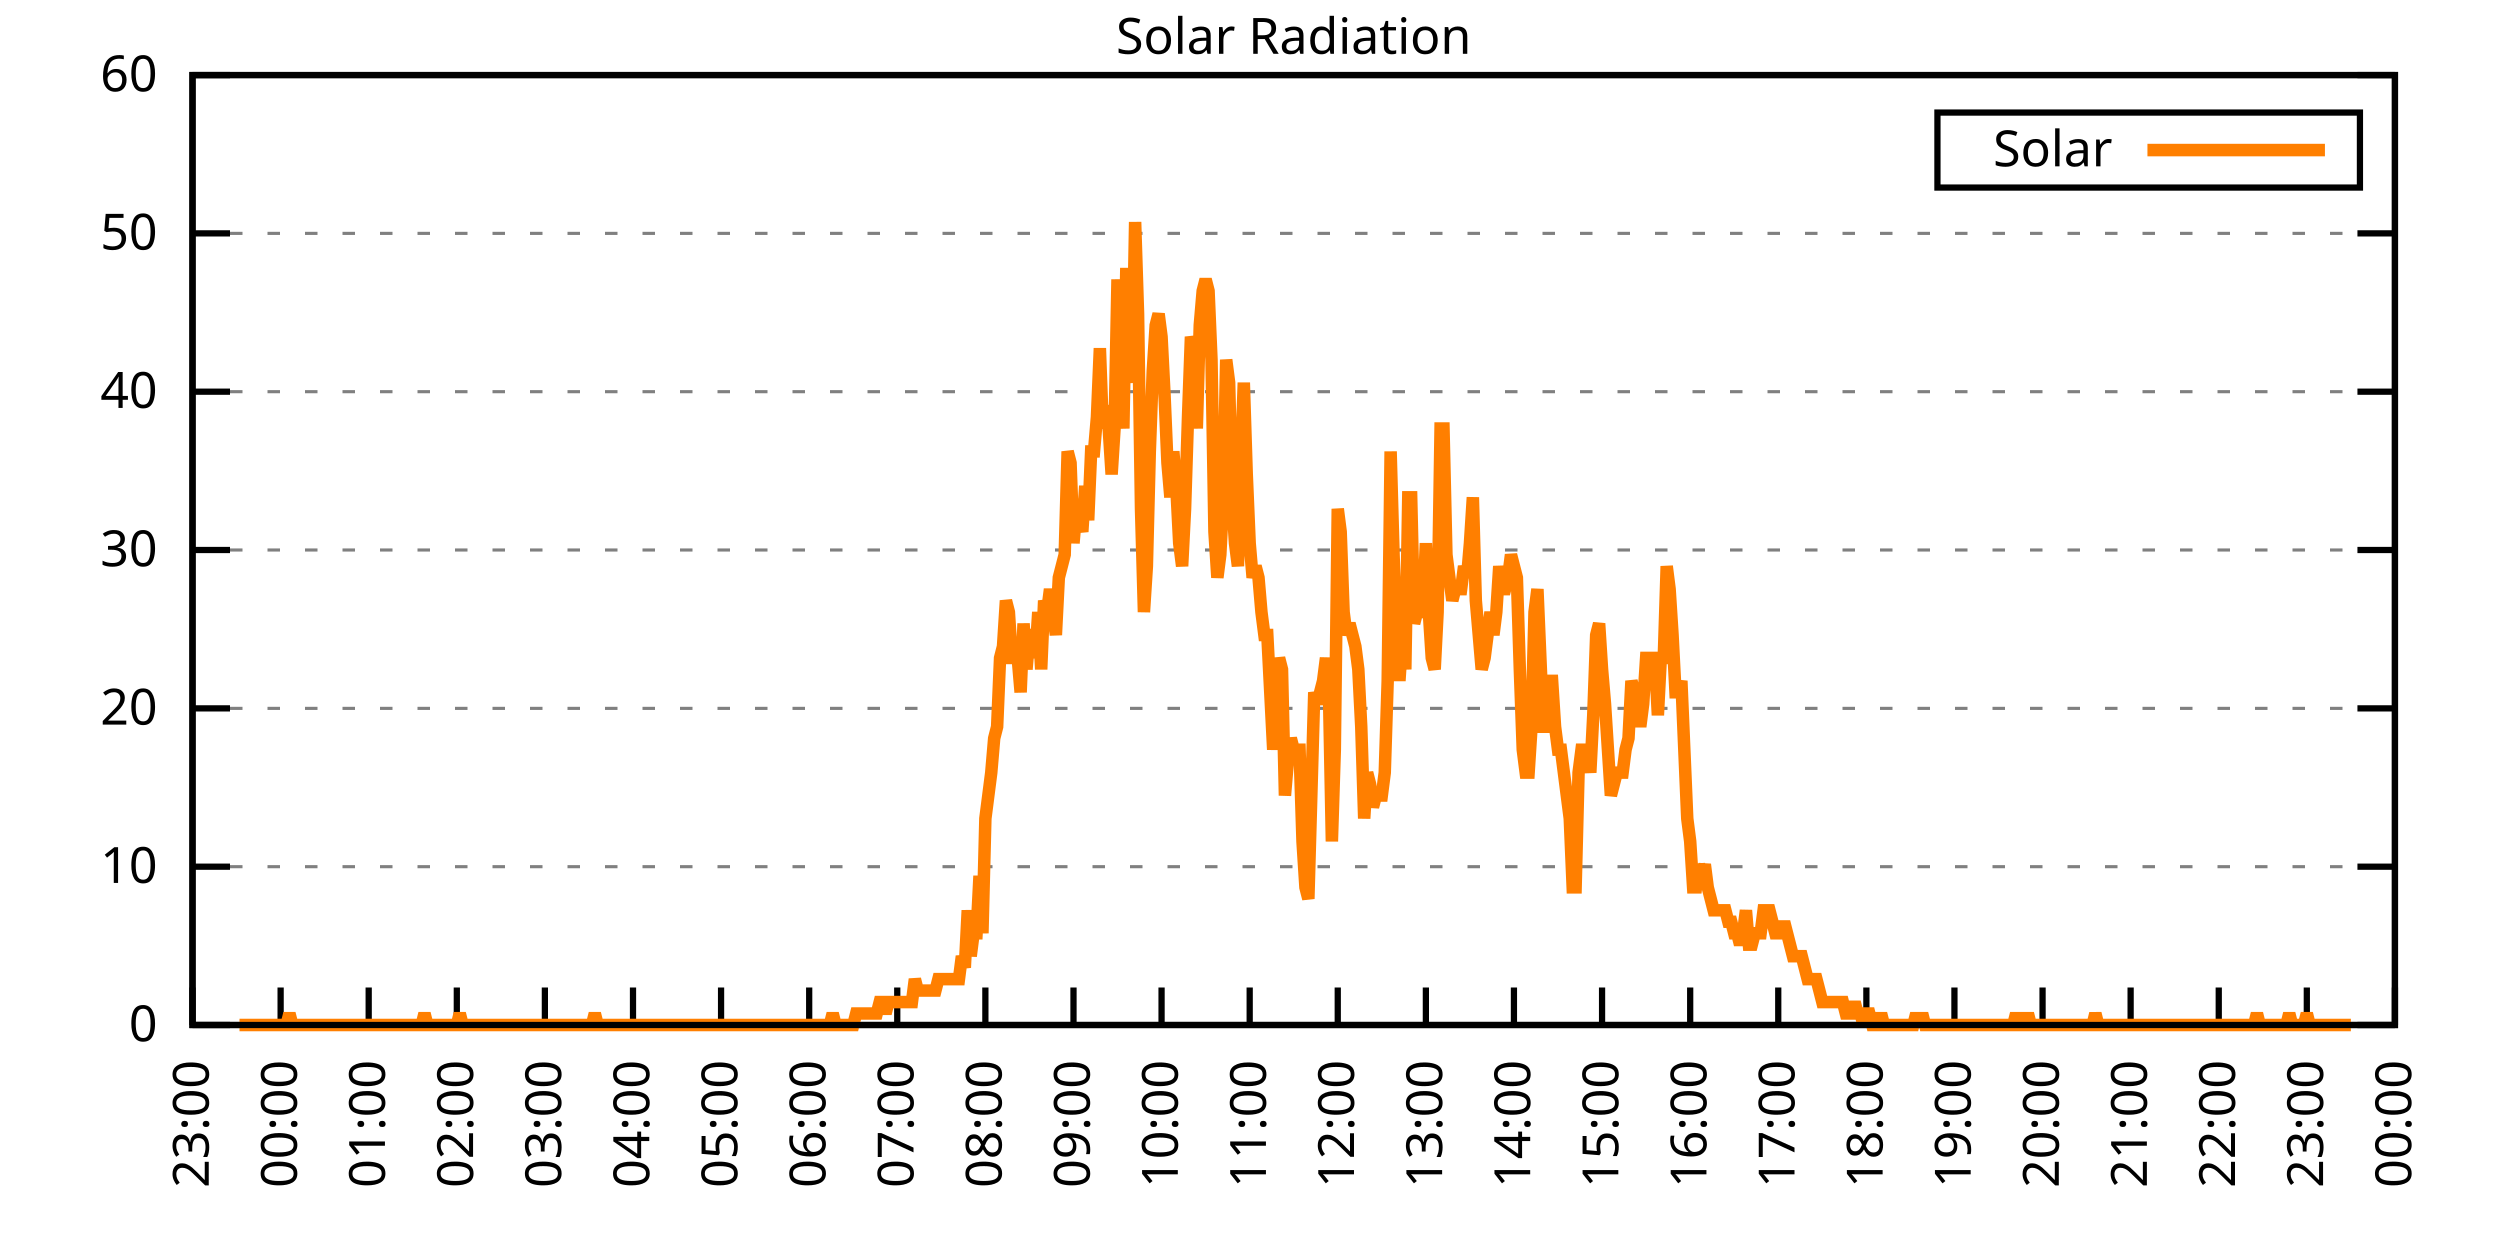
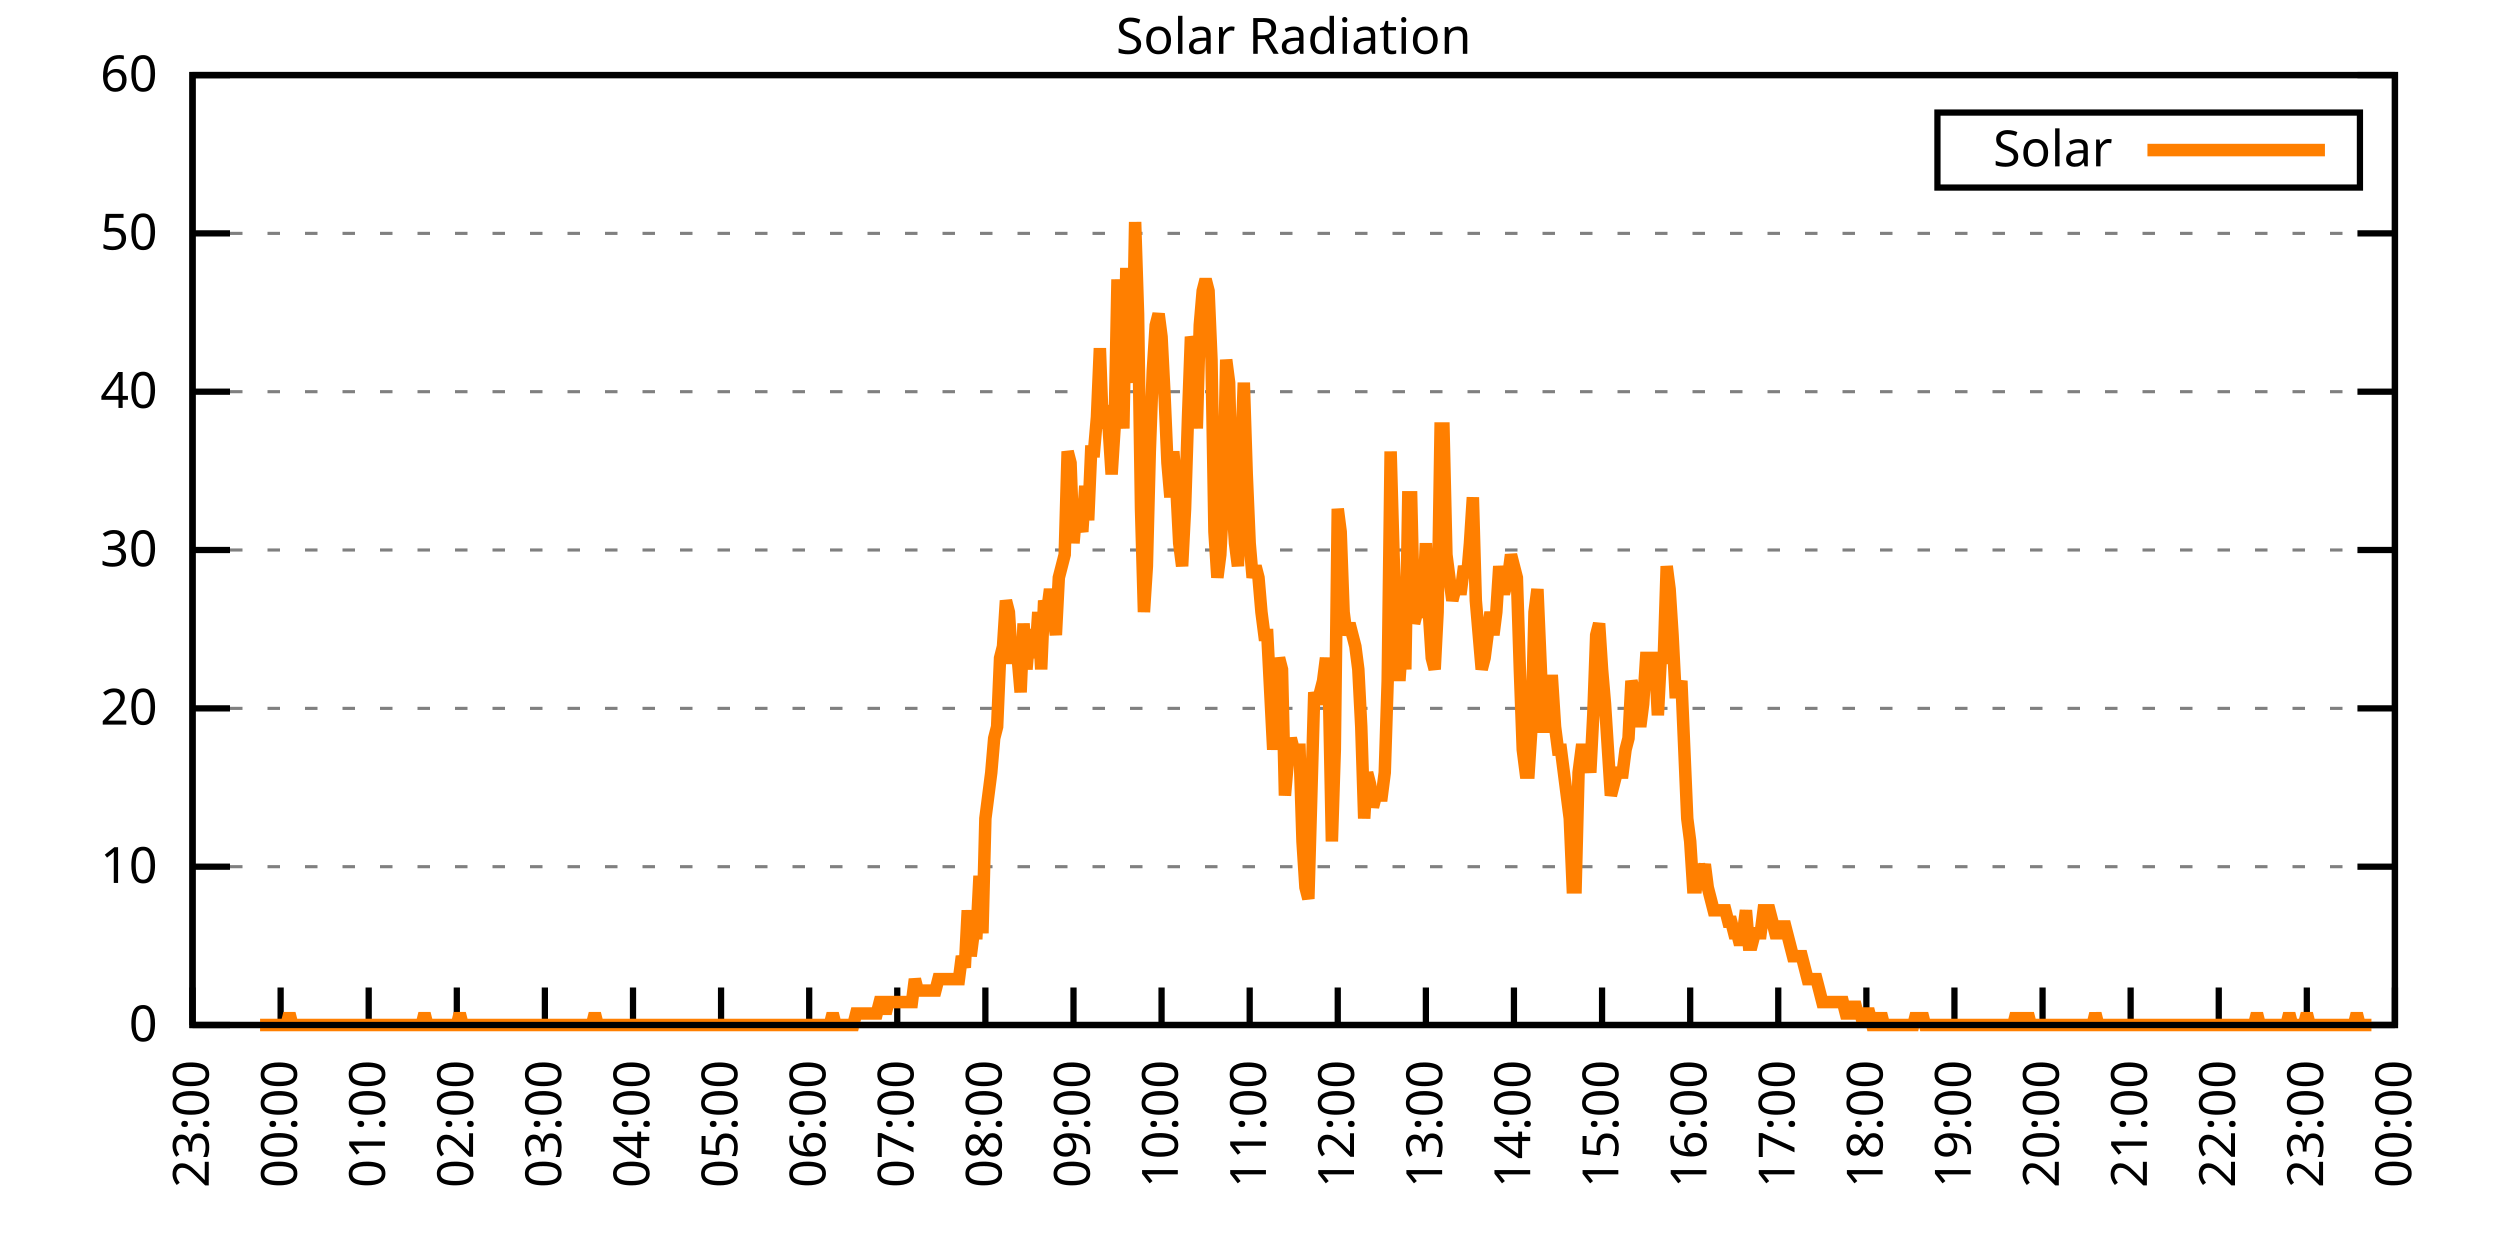
<svg xmlns="http://www.w3.org/2000/svg" xmlns:xlink="http://www.w3.org/1999/xlink" width="400" height="200" viewBox="0 0 400 200">
  <g id="gnuplot_canvas">
    <rect x="0" y="0" width="400" height="200" fill="none" />
    <defs>
      <circle id="gpDot" r="0.5" stroke-width="0.5" stroke="currentColor" />
      <path id="gpPt0" stroke-width="0.333" stroke="currentColor" d="M-1,0 h2 M0,-1 v2" />
      <path id="gpPt1" stroke-width="0.333" stroke="currentColor" d="M-1,-1 L1,1 M1,-1 L-1,1" />
      <path id="gpPt2" stroke-width="0.333" stroke="currentColor" d="M-1,0 L1,0 M0,-1 L0,1 M-1,-1 L1,1 M-1,1 L1,-1" />
      <rect id="gpPt3" stroke-width="0.333" stroke="currentColor" x="-1" y="-1" width="2" height="2" />
      <rect id="gpPt4" stroke-width="0.333" stroke="currentColor" fill="currentColor" x="-1" y="-1" width="2" height="2" />
      <circle id="gpPt5" stroke-width="0.333" stroke="currentColor" cx="0" cy="0" r="1" />
      <use xlink:href="#gpPt5" id="gpPt6" fill="currentColor" stroke="none" />
      <path id="gpPt7" stroke-width="0.333" stroke="currentColor" d="M0,-1.33 L-1.33,0.67 L1.33,0.67 z" />
      <use xlink:href="#gpPt7" id="gpPt8" fill="currentColor" stroke="none" />
      <use xlink:href="#gpPt7" id="gpPt9" stroke="currentColor" transform="rotate(180)" />
      <use xlink:href="#gpPt9" id="gpPt10" fill="currentColor" stroke="none" />
      <use xlink:href="#gpPt3" id="gpPt11" stroke="currentColor" transform="rotate(45)" />
      <use xlink:href="#gpPt11" id="gpPt12" fill="currentColor" stroke="none" />
      <path id="gpPt13" stroke-width="0.333" stroke="currentColor" d="M0,1.330 L1.265,0.411 L0.782,-1.067 L-0.782,-1.076 L-1.265,0.411 z" />
      <use xlink:href="#gpPt13" id="gpPt14" fill="currentColor" stroke="none" />
      <filter id="textbox" filterUnits="objectBoundingBox" x="0" y="0" height="1" width="1">
        <feFlood flood-color="white" flood-opacity="1" result="bgnd" />
        <feComposite in="SourceGraphic" in2="bgnd" operator="atop" />
      </filter>
      <filter id="greybox" filterUnits="objectBoundingBox" x="0" y="0" height="1" width="1">
        <feFlood flood-color="lightgrey" flood-opacity="1" result="grey" />
        <feComposite in="SourceGraphic" in2="grey" operator="atop" />
      </filter>
    </defs>
    <g fill="none" color="white" stroke="currentColor" stroke-width="1.00" stroke-linecap="butt" stroke-linejoin="miter">
</g>
    <g fill="none" color="black" stroke="currentColor" stroke-width="1.00" stroke-linecap="butt" stroke-linejoin="miter">
      <g stroke="none" shape-rendering="crispEdges">
        <polygon fill="rgb(255, 255, 255)" points="30.80,164.00 383.18,164.00 383.18,12.02 30.80,12.02 " />
      </g>
    </g>
    <g fill="none" color="black" stroke="currentColor" stroke-width="1.00" stroke-linecap="butt" stroke-linejoin="miter">
</g>
    <g fill="none" color="black" stroke="black" stroke-width="0.50" stroke-linecap="butt" stroke-linejoin="miter">
</g>
    <g fill="none" color="gray" stroke="currentColor" stroke-width="0.50" stroke-linecap="butt" stroke-linejoin="miter">
      <path stroke="gray" stroke-dasharray="2,4" class="gridline" d="M30.80,164.00 L383.19,164.00  " />
    </g>
    <g fill="none" color="gray" stroke="gray" stroke-width="1.00" stroke-linecap="butt" stroke-linejoin="miter">
</g>
    <g fill="none" color="black" stroke="currentColor" stroke-width="1.00" stroke-linecap="butt" stroke-linejoin="miter">
      <path stroke="black" d="M30.80,164.00 L36.80,164.00 M383.19,164.00 L377.19,164.00  " />
      <g transform="translate(25.20,166.60)" stroke="none" fill="black" font-family="Sans" font-size="8.00" text-anchor="end">
        <text>
          <tspan font-family="Sans"> 0</tspan>
        </text>
      </g>
    </g>
    <g fill="none" color="black" stroke="currentColor" stroke-width="1.00" stroke-linecap="butt" stroke-linejoin="miter">
</g>
    <g fill="none" color="black" stroke="black" stroke-width="0.50" stroke-linecap="butt" stroke-linejoin="miter">
</g>
    <g fill="none" color="gray" stroke="currentColor" stroke-width="0.50" stroke-linecap="butt" stroke-linejoin="miter">
      <path stroke="gray" stroke-dasharray="2,4" class="gridline" d="M30.80,138.67 L383.19,138.67  " />
    </g>
    <g fill="none" color="gray" stroke="gray" stroke-width="1.00" stroke-linecap="butt" stroke-linejoin="miter">
</g>
    <g fill="none" color="black" stroke="currentColor" stroke-width="1.00" stroke-linecap="butt" stroke-linejoin="miter">
      <path stroke="black" d="M30.80,138.67 L36.80,138.67 M383.19,138.67 L377.19,138.67  " />
      <g transform="translate(25.20,141.27)" stroke="none" fill="black" font-family="Sans" font-size="8.00" text-anchor="end">
        <text>
          <tspan font-family="Sans"> 10</tspan>
        </text>
      </g>
    </g>
    <g fill="none" color="black" stroke="currentColor" stroke-width="1.00" stroke-linecap="butt" stroke-linejoin="miter">
</g>
    <g fill="none" color="black" stroke="black" stroke-width="0.50" stroke-linecap="butt" stroke-linejoin="miter">
</g>
    <g fill="none" color="gray" stroke="currentColor" stroke-width="0.50" stroke-linecap="butt" stroke-linejoin="miter">
      <path stroke="gray" stroke-dasharray="2,4" class="gridline" d="M30.80,113.34 L383.19,113.34  " />
    </g>
    <g fill="none" color="gray" stroke="gray" stroke-width="1.00" stroke-linecap="butt" stroke-linejoin="miter">
</g>
    <g fill="none" color="black" stroke="currentColor" stroke-width="1.00" stroke-linecap="butt" stroke-linejoin="miter">
      <path stroke="black" d="M30.80,113.34 L36.80,113.34 M383.19,113.34 L377.19,113.34  " />
      <g transform="translate(25.20,115.94)" stroke="none" fill="black" font-family="Sans" font-size="8.00" text-anchor="end">
        <text>
          <tspan font-family="Sans"> 20</tspan>
        </text>
      </g>
    </g>
    <g fill="none" color="black" stroke="currentColor" stroke-width="1.00" stroke-linecap="butt" stroke-linejoin="miter">
</g>
    <g fill="none" color="black" stroke="black" stroke-width="0.50" stroke-linecap="butt" stroke-linejoin="miter">
</g>
    <g fill="none" color="gray" stroke="currentColor" stroke-width="0.50" stroke-linecap="butt" stroke-linejoin="miter">
      <path stroke="gray" stroke-dasharray="2,4" class="gridline" d="M30.80,88.00 L383.19,88.00  " />
    </g>
    <g fill="none" color="gray" stroke="gray" stroke-width="1.00" stroke-linecap="butt" stroke-linejoin="miter">
</g>
    <g fill="none" color="black" stroke="currentColor" stroke-width="1.00" stroke-linecap="butt" stroke-linejoin="miter">
      <path stroke="black" d="M30.80,88.00 L36.80,88.00 M383.19,88.00 L377.19,88.00  " />
      <g transform="translate(25.20,90.60)" stroke="none" fill="black" font-family="Sans" font-size="8.00" text-anchor="end">
        <text>
          <tspan font-family="Sans"> 30</tspan>
        </text>
      </g>
    </g>
    <g fill="none" color="black" stroke="currentColor" stroke-width="1.00" stroke-linecap="butt" stroke-linejoin="miter">
</g>
    <g fill="none" color="black" stroke="black" stroke-width="0.50" stroke-linecap="butt" stroke-linejoin="miter">
</g>
    <g fill="none" color="gray" stroke="currentColor" stroke-width="0.50" stroke-linecap="butt" stroke-linejoin="miter">
      <path stroke="gray" stroke-dasharray="2,4" class="gridline" d="M30.80,62.67 L383.19,62.67  " />
    </g>
    <g fill="none" color="gray" stroke="gray" stroke-width="1.00" stroke-linecap="butt" stroke-linejoin="miter">
</g>
    <g fill="none" color="black" stroke="currentColor" stroke-width="1.00" stroke-linecap="butt" stroke-linejoin="miter">
      <path stroke="black" d="M30.80,62.67 L36.80,62.67 M383.19,62.67 L377.19,62.67  " />
      <g transform="translate(25.20,65.27)" stroke="none" fill="black" font-family="Sans" font-size="8.00" text-anchor="end">
        <text>
          <tspan font-family="Sans"> 40</tspan>
        </text>
      </g>
    </g>
    <g fill="none" color="black" stroke="currentColor" stroke-width="1.00" stroke-linecap="butt" stroke-linejoin="miter">
</g>
    <g fill="none" color="black" stroke="black" stroke-width="0.50" stroke-linecap="butt" stroke-linejoin="miter">
</g>
    <g fill="none" color="gray" stroke="currentColor" stroke-width="0.50" stroke-linecap="butt" stroke-linejoin="miter">
      <path stroke="gray" stroke-dasharray="2,4" class="gridline" d="M30.80,37.34 L383.19,37.34  " />
    </g>
    <g fill="none" color="gray" stroke="gray" stroke-width="1.00" stroke-linecap="butt" stroke-linejoin="miter">
</g>
    <g fill="none" color="black" stroke="currentColor" stroke-width="1.00" stroke-linecap="butt" stroke-linejoin="miter">
      <path stroke="black" d="M30.80,37.34 L36.80,37.34 M383.19,37.34 L377.19,37.34  " />
      <g transform="translate(25.20,39.94)" stroke="none" fill="black" font-family="Sans" font-size="8.00" text-anchor="end">
        <text>
          <tspan font-family="Sans"> 50</tspan>
        </text>
      </g>
    </g>
    <g fill="none" color="black" stroke="currentColor" stroke-width="1.00" stroke-linecap="butt" stroke-linejoin="miter">
</g>
    <g fill="none" color="black" stroke="black" stroke-width="0.50" stroke-linecap="butt" stroke-linejoin="miter">
</g>
    <g fill="none" color="gray" stroke="currentColor" stroke-width="0.50" stroke-linecap="butt" stroke-linejoin="miter">
      <path stroke="gray" stroke-dasharray="2,4" class="gridline" d="M30.80,12.01 L383.19,12.01  " />
    </g>
    <g fill="none" color="gray" stroke="gray" stroke-width="1.00" stroke-linecap="butt" stroke-linejoin="miter">
</g>
    <g fill="none" color="black" stroke="currentColor" stroke-width="1.00" stroke-linecap="butt" stroke-linejoin="miter">
      <path stroke="black" d="M30.80,12.01 L36.80,12.01 M383.19,12.01 L377.19,12.01  " />
      <g transform="translate(25.20,14.61)" stroke="none" fill="black" font-family="Sans" font-size="8.00" text-anchor="end">
        <text>
          <tspan font-family="Sans"> 60</tspan>
        </text>
      </g>
    </g>
    <g fill="none" color="black" stroke="currentColor" stroke-width="1.00" stroke-linecap="butt" stroke-linejoin="miter">
      <path stroke="black" d="M30.80,164.00 L30.80,158.00  " />
      <g transform="translate(33.40,169.60) rotate(270.00)" stroke="none" fill="black" font-family="Sans" font-size="8.00" text-anchor="end">
        <text>
          <tspan font-family="Sans">23:00</tspan>
        </text>
      </g>
    </g>
    <g fill="none" color="black" stroke="currentColor" stroke-width="1.00" stroke-linecap="butt" stroke-linejoin="miter">
      <path stroke="black" d="M44.90,164.00 L44.90,158.00  " />
      <g transform="translate(47.50,169.60) rotate(270.00)" stroke="none" fill="black" font-family="Sans" font-size="8.00" text-anchor="end">
        <text>
          <tspan font-family="Sans">00:00</tspan>
        </text>
      </g>
    </g>
    <g fill="none" color="black" stroke="currentColor" stroke-width="1.00" stroke-linecap="butt" stroke-linejoin="miter">
      <path stroke="black" d="M58.99,164.00 L58.99,158.00  " />
      <g transform="translate(61.59,169.60) rotate(270.00)" stroke="none" fill="black" font-family="Sans" font-size="8.00" text-anchor="end">
        <text>
          <tspan font-family="Sans">01:00</tspan>
        </text>
      </g>
    </g>
    <g fill="none" color="black" stroke="currentColor" stroke-width="1.00" stroke-linecap="butt" stroke-linejoin="miter">
      <path stroke="black" d="M73.09,164.00 L73.09,158.00  " />
      <g transform="translate(75.69,169.60) rotate(270.00)" stroke="none" fill="black" font-family="Sans" font-size="8.00" text-anchor="end">
        <text>
          <tspan font-family="Sans">02:00</tspan>
        </text>
      </g>
    </g>
    <g fill="none" color="black" stroke="currentColor" stroke-width="1.00" stroke-linecap="butt" stroke-linejoin="miter">
      <path stroke="black" d="M87.18,164.00 L87.18,158.00  " />
      <g transform="translate(89.78,169.60) rotate(270.00)" stroke="none" fill="black" font-family="Sans" font-size="8.00" text-anchor="end">
        <text>
          <tspan font-family="Sans">03:00</tspan>
        </text>
      </g>
    </g>
    <g fill="none" color="black" stroke="currentColor" stroke-width="1.00" stroke-linecap="butt" stroke-linejoin="miter">
      <path stroke="black" d="M101.28,164.00 L101.28,158.00  " />
      <g transform="translate(103.88,169.60) rotate(270.00)" stroke="none" fill="black" font-family="Sans" font-size="8.00" text-anchor="end">
        <text>
          <tspan font-family="Sans">04:00</tspan>
        </text>
      </g>
    </g>
    <g fill="none" color="black" stroke="currentColor" stroke-width="1.00" stroke-linecap="butt" stroke-linejoin="miter">
      <path stroke="black" d="M115.37,164.00 L115.37,158.00  " />
      <g transform="translate(117.97,169.60) rotate(270.00)" stroke="none" fill="black" font-family="Sans" font-size="8.00" text-anchor="end">
        <text>
          <tspan font-family="Sans">05:00</tspan>
        </text>
      </g>
    </g>
    <g fill="none" color="black" stroke="currentColor" stroke-width="1.00" stroke-linecap="butt" stroke-linejoin="miter">
      <path stroke="black" d="M129.47,164.00 L129.47,158.00  " />
      <g transform="translate(132.07,169.60) rotate(270.00)" stroke="none" fill="black" font-family="Sans" font-size="8.00" text-anchor="end">
        <text>
          <tspan font-family="Sans">06:00</tspan>
        </text>
      </g>
    </g>
    <g fill="none" color="black" stroke="currentColor" stroke-width="1.00" stroke-linecap="butt" stroke-linejoin="miter">
      <path stroke="black" d="M143.56,164.00 L143.56,158.00  " />
      <g transform="translate(146.16,169.60) rotate(270.00)" stroke="none" fill="black" font-family="Sans" font-size="8.00" text-anchor="end">
        <text>
          <tspan font-family="Sans">07:00</tspan>
        </text>
      </g>
    </g>
    <g fill="none" color="black" stroke="currentColor" stroke-width="1.00" stroke-linecap="butt" stroke-linejoin="miter">
      <path stroke="black" d="M157.66,164.00 L157.66,158.00  " />
      <g transform="translate(160.26,169.60) rotate(270.00)" stroke="none" fill="black" font-family="Sans" font-size="8.00" text-anchor="end">
        <text>
          <tspan font-family="Sans">08:00</tspan>
        </text>
      </g>
    </g>
    <g fill="none" color="black" stroke="currentColor" stroke-width="1.00" stroke-linecap="butt" stroke-linejoin="miter">
      <path stroke="black" d="M171.76,164.00 L171.76,158.00  " />
      <g transform="translate(174.36,169.60) rotate(270.00)" stroke="none" fill="black" font-family="Sans" font-size="8.00" text-anchor="end">
        <text>
          <tspan font-family="Sans">09:00</tspan>
        </text>
      </g>
    </g>
    <g fill="none" color="black" stroke="currentColor" stroke-width="1.00" stroke-linecap="butt" stroke-linejoin="miter">
      <path stroke="black" d="M185.85,164.00 L185.85,158.00  " />
      <g transform="translate(188.45,169.60) rotate(270.00)" stroke="none" fill="black" font-family="Sans" font-size="8.00" text-anchor="end">
        <text>
          <tspan font-family="Sans">10:00</tspan>
        </text>
      </g>
    </g>
    <g fill="none" color="black" stroke="currentColor" stroke-width="1.00" stroke-linecap="butt" stroke-linejoin="miter">
      <path stroke="black" d="M199.95,164.00 L199.95,158.00  " />
      <g transform="translate(202.55,169.60) rotate(270.00)" stroke="none" fill="black" font-family="Sans" font-size="8.00" text-anchor="end">
        <text>
          <tspan font-family="Sans">11:00</tspan>
        </text>
      </g>
    </g>
    <g fill="none" color="black" stroke="currentColor" stroke-width="1.00" stroke-linecap="butt" stroke-linejoin="miter">
      <path stroke="black" d="M214.04,164.00 L214.04,158.00  " />
      <g transform="translate(216.64,169.60) rotate(270.00)" stroke="none" fill="black" font-family="Sans" font-size="8.00" text-anchor="end">
        <text>
          <tspan font-family="Sans">12:00</tspan>
        </text>
      </g>
    </g>
    <g fill="none" color="black" stroke="currentColor" stroke-width="1.00" stroke-linecap="butt" stroke-linejoin="miter">
      <path stroke="black" d="M228.14,164.00 L228.14,158.00  " />
      <g transform="translate(230.74,169.60) rotate(270.00)" stroke="none" fill="black" font-family="Sans" font-size="8.00" text-anchor="end">
        <text>
          <tspan font-family="Sans">13:00</tspan>
        </text>
      </g>
    </g>
    <g fill="none" color="black" stroke="currentColor" stroke-width="1.00" stroke-linecap="butt" stroke-linejoin="miter">
      <path stroke="black" d="M242.23,164.00 L242.23,158.00  " />
      <g transform="translate(244.83,169.60) rotate(270.00)" stroke="none" fill="black" font-family="Sans" font-size="8.00" text-anchor="end">
        <text>
          <tspan font-family="Sans">14:00</tspan>
        </text>
      </g>
    </g>
    <g fill="none" color="black" stroke="currentColor" stroke-width="1.00" stroke-linecap="butt" stroke-linejoin="miter">
      <path stroke="black" d="M256.33,164.00 L256.33,158.00  " />
      <g transform="translate(258.93,169.60) rotate(270.00)" stroke="none" fill="black" font-family="Sans" font-size="8.00" text-anchor="end">
        <text>
          <tspan font-family="Sans">15:00</tspan>
        </text>
      </g>
    </g>
    <g fill="none" color="black" stroke="currentColor" stroke-width="1.00" stroke-linecap="butt" stroke-linejoin="miter">
      <path stroke="black" d="M270.43,164.00 L270.43,158.00  " />
      <g transform="translate(273.03,169.60) rotate(270.00)" stroke="none" fill="black" font-family="Sans" font-size="8.00" text-anchor="end">
        <text>
          <tspan font-family="Sans">16:00</tspan>
        </text>
      </g>
    </g>
    <g fill="none" color="black" stroke="currentColor" stroke-width="1.00" stroke-linecap="butt" stroke-linejoin="miter">
      <path stroke="black" d="M284.52,164.00 L284.52,158.00  " />
      <g transform="translate(287.12,169.60) rotate(270.00)" stroke="none" fill="black" font-family="Sans" font-size="8.00" text-anchor="end">
        <text>
          <tspan font-family="Sans">17:00</tspan>
        </text>
      </g>
    </g>
    <g fill="none" color="black" stroke="currentColor" stroke-width="1.00" stroke-linecap="butt" stroke-linejoin="miter">
      <path stroke="black" d="M298.62,164.00 L298.62,158.00  " />
      <g transform="translate(301.22,169.60) rotate(270.00)" stroke="none" fill="black" font-family="Sans" font-size="8.00" text-anchor="end">
        <text>
          <tspan font-family="Sans">18:00</tspan>
        </text>
      </g>
    </g>
    <g fill="none" color="black" stroke="currentColor" stroke-width="1.00" stroke-linecap="butt" stroke-linejoin="miter">
      <path stroke="black" d="M312.71,164.00 L312.71,158.00  " />
      <g transform="translate(315.31,169.60) rotate(270.00)" stroke="none" fill="black" font-family="Sans" font-size="8.00" text-anchor="end">
        <text>
          <tspan font-family="Sans">19:00</tspan>
        </text>
      </g>
    </g>
    <g fill="none" color="black" stroke="currentColor" stroke-width="1.00" stroke-linecap="butt" stroke-linejoin="miter">
      <path stroke="black" d="M326.81,164.00 L326.81,158.00  " />
      <g transform="translate(329.41,169.60) rotate(270.00)" stroke="none" fill="black" font-family="Sans" font-size="8.00" text-anchor="end">
        <text>
          <tspan font-family="Sans">20:00</tspan>
        </text>
      </g>
    </g>
    <g fill="none" color="black" stroke="currentColor" stroke-width="1.00" stroke-linecap="butt" stroke-linejoin="miter">
      <path stroke="black" d="M340.90,164.00 L340.90,158.00  " />
      <g transform="translate(343.50,169.60) rotate(270.00)" stroke="none" fill="black" font-family="Sans" font-size="8.00" text-anchor="end">
        <text>
          <tspan font-family="Sans">21:00</tspan>
        </text>
      </g>
    </g>
    <g fill="none" color="black" stroke="currentColor" stroke-width="1.00" stroke-linecap="butt" stroke-linejoin="miter">
      <path stroke="black" d="M355.00,164.00 L355.00,158.00  " />
      <g transform="translate(357.60,169.60) rotate(270.00)" stroke="none" fill="black" font-family="Sans" font-size="8.00" text-anchor="end">
        <text>
          <tspan font-family="Sans">22:00</tspan>
        </text>
      </g>
    </g>
    <g fill="none" color="black" stroke="currentColor" stroke-width="1.00" stroke-linecap="butt" stroke-linejoin="miter">
      <path stroke="black" d="M369.09,164.00 L369.09,158.00  " />
      <g transform="translate(371.69,169.60) rotate(270.00)" stroke="none" fill="black" font-family="Sans" font-size="8.00" text-anchor="end">
        <text>
          <tspan font-family="Sans">23:00</tspan>
        </text>
      </g>
    </g>
    <g fill="none" color="black" stroke="currentColor" stroke-width="1.00" stroke-linecap="butt" stroke-linejoin="miter">
      <path stroke="black" d="M383.19,164.00 L383.19,158.00  " />
      <g transform="translate(385.79,169.60) rotate(270.00)" stroke="none" fill="black" font-family="Sans" font-size="8.00" text-anchor="end">
        <text>
          <tspan font-family="Sans">00:00</tspan>
        </text>
      </g>
    </g>
    <g fill="none" color="black" stroke="currentColor" stroke-width="1.00" stroke-linecap="butt" stroke-linejoin="miter">
</g>
    <g fill="none" color="black" stroke="currentColor" stroke-width="1.00" stroke-linecap="butt" stroke-linejoin="miter">
      <path stroke="black" d="M30.80,12.01 L30.80,164.00 L383.19,164.00 L383.19,12.01 L30.80,12.01 Z  " />
    </g>
    <g fill="none" color="black" stroke="currentColor" stroke-width="1.00" stroke-linecap="butt" stroke-linejoin="miter">
</g>
    <g fill="none" color="black" stroke="currentColor" stroke-width="1.00" stroke-linecap="butt" stroke-linejoin="miter">
      <path stroke="black" d="M309.99,30.01 L309.99,18.01 L377.59,18.01 L377.59,30.01 L309.99,30.01 Z  " />
    </g>
    <g id="Solar_Radiation_plot_1">
      <g fill="none" color="white" stroke="black" stroke-width="2.00" stroke-linecap="butt" stroke-linejoin="miter">
</g>
      <g fill="none" color="black" stroke="currentColor" stroke-width="2.00" stroke-linecap="butt" stroke-linejoin="miter">
        <g transform="translate(337.99,26.61)" stroke="none" fill="black" font-family="Sans" font-size="8.00" text-anchor="end">
          <text>
            <tspan font-family="Sans">Solar</tspan>
          </text>
        </g>
      </g>
      <g fill="none" color="black" stroke="currentColor" stroke-width="2.00" stroke-linecap="butt" stroke-linejoin="miter">
-         <path stroke="rgb(255, 127,   0)" d="M343.59,24.01 L371.99,24.01 M38.32,164.00 L38.79,164.00 L39.26,164.00 L39.73,164.00 L40.20,164.00 L40.67,164.00   L41.14,164.00 L41.61,164.00 L42.08,164.00 L42.55,164.00 L43.02,164.00 L43.49,164.00 L43.96,164.00 L44.43,164.00   L44.90,164.00 L45.37,164.00 L45.84,164.00 L46.31,162.16 L46.78,164.00 L47.24,164.00 L47.71,164.00 L48.18,164.00   L48.65,164.00 L49.12,164.00 L49.59,164.00 L50.06,164.00 L50.53,164.00 L51.00,164.00 L51.47,164.00 L51.94,164.00   L52.41,164.00 L52.88,164.00 L53.35,164.00 L53.82,164.00 L54.29,164.00 L54.76,164.00 L55.23,164.00 L55.70,164.00   L56.17,164.00 L56.64,164.00 L57.11,164.00 L57.58,164.00 L58.05,164.00 L58.52,164.00 L58.99,164.00 L59.46,164.00   L59.93,164.00 L60.40,164.00 L60.87,164.00 L61.34,164.00 L61.81,164.00 L62.28,164.00 L62.75,164.00 L63.22,164.00   L63.69,164.00 L64.16,164.00 L64.63,164.00 L65.10,164.00 L65.57,164.00 L66.04,164.00 L66.51,164.00 L66.98,164.00   L67.45,164.00 L67.92,162.16 L68.39,164.00 L68.86,164.00 L69.33,164.00 L69.80,164.00 L70.27,164.00 L70.74,164.00   L71.21,164.00 L71.68,164.00 L72.15,164.00 L72.62,164.00 L73.09,164.00 L73.56,162.16 L74.03,164.00 L74.50,164.00   L74.97,164.00 L75.44,164.00 L75.91,164.00 L76.38,164.00 L76.85,164.00 L77.32,164.00 L77.79,164.00 L78.26,164.00   L78.73,164.00 L79.19,164.00 L79.66,164.00 L80.13,164.00 L80.60,164.00 L81.07,164.00 L81.54,164.00 L82.01,164.00   L82.48,164.00 L82.95,164.00 L83.42,164.00 L83.89,164.00 L84.36,164.00 L84.83,164.00 L85.30,164.00 L85.77,164.00   L86.24,164.00 L86.71,164.00 L87.18,164.00 L87.65,164.00 L88.12,164.00 L88.59,164.00 L89.06,164.00 L89.53,164.00   L90.00,164.00 L90.47,164.00 L90.94,164.00 L91.41,164.00 L91.88,164.00 L92.35,164.00 L92.82,164.00 L93.29,164.00   L93.76,164.00 L94.23,164.00 L94.70,164.00 L95.17,162.16 L95.64,164.00 L96.11,164.00 L96.58,164.00 L97.05,164.00   L97.52,164.00 L97.99,164.00 L98.46,164.00 L98.93,164.00 L99.40,164.00 L99.87,164.00 L100.34,164.00 L100.81,164.00   L101.28,164.00 L101.75,164.00 L102.22,164.00 L102.69,164.00 L103.16,164.00 L103.63,164.00 L104.10,164.00 L104.57,164.00   L105.04,164.00 L105.51,164.00 L105.98,164.00 L106.45,164.00 L106.92,164.00 L107.39,164.00 L107.86,164.00 L108.33,164.00   L108.80,164.00 L109.27,164.00 L109.74,164.00 L110.21,164.00 L110.68,164.00 L111.14,164.00 L111.61,164.00 L112.08,164.00   L112.55,164.00 L113.02,164.00 L113.49,164.00 L113.96,164.00 L114.43,164.00 L114.90,164.00 L115.37,164.00 L115.84,164.00   L116.31,164.00 L116.78,164.00 L117.25,164.00 L117.72,164.00 L118.19,164.00 L118.66,164.00 L119.13,164.00 L119.60,164.00   L120.07,164.00 L120.54,164.00 L121.01,164.00 L121.48,164.00 L121.95,164.00 L122.42,164.00 L122.89,164.00 L123.36,164.00   L123.83,164.00 L124.30,164.00 L124.77,164.00 L125.24,164.00 L125.71,164.00 L126.18,164.00 L126.65,164.00 L127.12,164.00   L127.59,164.00 L128.06,164.00 L128.53,164.00 L129.00,164.00 L129.47,164.00 L129.94,164.00 L130.41,164.00 L130.88,164.00   L131.35,164.00 L131.82,164.00 L132.29,164.00 L132.76,164.00 L133.23,162.16 L133.70,164.00 L134.17,164.00 L134.64,164.00   L135.11,164.00 L135.58,164.00 L136.05,164.00 L136.52,164.00 L136.99,162.16 L137.46,162.16 L137.93,162.16 L138.40,162.16   L138.87,162.16 L139.34,162.16 L139.81,162.16 L140.28,162.16 L140.75,160.33 L141.22,160.33 L141.69,162.16 L142.16,160.33   L142.63,160.33 L143.09,160.33 L143.56,160.33 L144.03,160.33 L144.50,160.33 L144.97,160.33 L145.44,160.33 L145.91,160.33   L146.38,156.66 L146.85,158.49 L147.32,158.49 L147.79,158.49 L148.26,158.49 L148.73,158.49 L149.20,158.49 L149.67,158.49   L150.14,156.66 L150.61,156.66 L151.08,156.66 L151.55,156.66 L152.02,156.66 L152.49,156.66 L152.96,156.66 L153.43,156.66   L153.90,152.99 L154.37,154.82 L154.84,145.65 L155.31,152.99 L155.78,149.32 L156.25,149.32 L156.72,140.14 L157.19,149.32   L157.66,130.96 L158.13,127.29 L158.60,123.62 L159.07,118.12 L159.54,116.28 L160.01,105.27 L160.48,103.43 L160.95,96.09   L161.42,97.93 L161.89,105.27 L162.36,105.27 L162.83,105.27 L163.30,110.77 L163.77,99.76 L164.24,107.10 L164.71,101.60   L165.18,101.60 L165.65,105.27 L166.12,97.93 L166.59,107.10 L167.06,96.09 L167.53,97.93 L168.00,94.26 L168.47,97.93   L168.94,101.60 L169.41,92.42 L169.88,90.59 L170.35,88.75 L170.82,72.23 L171.29,74.07 L171.76,86.91 L172.23,81.41   L172.70,83.24 L173.17,85.08 L173.64,77.74 L174.11,83.24 L174.58,72.23 L175.04,72.23 L175.51,66.73 L175.98,55.71   L176.45,68.56 L176.92,64.89 L177.39,68.56 L177.86,75.90 L178.33,68.56 L178.80,44.70 L179.27,61.22 L179.74,68.56   L180.21,42.87 L180.68,57.55 L181.15,61.22 L181.62,35.52 L182.09,50.21 L182.56,81.41 L183.03,97.93 L183.50,90.59   L183.97,72.23 L184.44,59.38 L184.91,52.04 L185.38,50.21 L185.85,53.88 L186.32,63.05 L186.79,74.07 L187.26,79.57   L187.73,72.23 L188.20,77.74 L188.67,86.91 L189.14,90.59 L189.61,81.41 L190.08,66.73 L190.55,53.88 L191.02,55.71   L191.49,68.56 L191.96,52.04 L192.43,46.54 L192.90,44.70 L193.37,46.54 L193.84,57.55 L194.31,85.08 L194.78,92.42   L195.25,88.75 L195.72,79.57 L196.19,57.55 L196.66,61.22 L197.13,79.57 L197.60,86.91 L198.07,90.59 L198.54,74.07   L199.01,61.22 L199.48,75.90 L199.95,86.91 L200.42,92.42 L200.89,90.59 L201.36,92.42 L201.83,97.93 L202.30,101.60   L202.77,101.60 L203.24,110.77 L203.71,119.95 L204.18,112.61 L204.65,105.27 L205.12,107.10 L205.59,127.29 L206.06,121.79   L206.53,118.12 L207.00,119.95 L207.46,119.95 L207.93,119.95 L208.40,134.63 L208.87,141.98 L209.34,143.81 L209.81,127.29   L210.28,110.77 L210.75,112.61 L211.22,110.77 L211.69,108.94 L212.16,105.27 L212.63,110.77 L213.10,134.63 L213.57,119.95   L214.04,81.41 L214.51,85.08 L214.98,97.93 L215.45,101.60 L215.92,99.76 L216.39,101.60 L216.86,103.43 L217.33,107.10   L217.80,116.28 L218.27,130.96 L218.74,123.62 L219.21,125.46 L219.68,129.13 L220.15,127.29 L220.62,127.29 L221.09,127.29   L221.56,123.62 L222.03,108.94 L222.50,72.23 L222.97,88.75 L223.44,101.60 L223.91,108.94 L224.38,101.60 L224.85,107.10   L225.32,79.57 L225.79,79.57 L226.26,99.76 L226.73,97.93 L227.20,97.93 L227.67,97.93 L228.14,86.91 L228.61,97.93   L229.08,105.27 L229.55,107.10 L230.02,97.93 L230.49,68.56 L230.96,68.56 L231.43,88.75 L231.90,92.42 L232.37,96.09   L232.84,94.26 L233.31,94.26 L233.78,94.26 L234.25,90.59 L234.72,92.42 L235.19,86.91 L235.66,79.57 L236.13,96.09   L236.60,101.60 L237.07,107.10 L237.54,105.27 L238.01,101.60 L238.48,97.93 L238.95,101.60 L239.41,97.93 L239.88,90.59   L240.35,94.26 L240.82,94.26 L241.29,92.42 L241.76,88.75 L242.23,90.59 L242.70,92.42 L243.17,107.10 L243.64,119.95   L244.11,123.62 L244.58,123.62 L245.05,116.28 L245.52,97.93 L245.99,94.26 L246.46,105.27 L246.93,116.28 L247.40,116.28   L247.87,108.94 L248.34,108.94 L248.81,116.28 L249.28,119.95 L249.75,119.95 L250.22,123.62 L250.69,127.29 L251.16,130.96   L251.63,141.98 L252.10,141.98 L252.57,123.62 L253.04,119.95 L253.51,119.95 L253.98,119.95 L254.45,123.62 L254.92,114.44   L255.39,101.60 L255.86,99.76 L256.33,107.10 L256.80,112.61 L257.27,119.95 L257.74,127.29 L258.21,125.46 L258.68,123.62   L259.15,123.62 L259.62,123.62 L260.09,119.95 L260.56,118.12 L261.03,108.94 L261.50,110.77 L261.97,112.61 L262.44,116.28   L262.91,112.61 L263.38,105.27 L263.85,105.27 L264.32,105.27 L264.79,105.27 L265.26,114.44 L265.73,105.27 L266.20,105.27   L266.67,90.59 L267.14,94.26 L267.61,101.60 L268.08,110.77 L268.55,110.77 L269.02,108.94 L269.49,119.95 L269.96,130.96   L270.43,134.63 L270.90,141.98 L271.36,141.98 L271.83,138.30 L272.30,140.14 L272.77,138.30 L273.24,141.98 L273.71,143.81   L274.18,145.65 L274.65,145.65 L275.12,145.65 L275.59,145.65 L276.06,145.65 L276.53,147.48 L277.00,147.48 L277.47,149.32   L277.94,149.32 L278.41,151.15 L278.88,149.32 L279.35,145.65 L279.82,151.15 L280.29,151.15 L280.76,149.32 L281.23,149.32   L281.70,149.32 L282.17,145.65 L282.64,145.65 L283.11,145.65 L283.58,147.48 L284.05,149.32 L284.52,149.32 L284.99,149.32   L285.46,147.48 L285.93,149.32 L286.40,151.15 L286.87,152.99 L287.34,152.99 L287.81,152.99 L288.28,152.99 L288.75,154.82   L289.22,156.66 L289.69,156.66 L290.16,156.66 L290.63,156.66 L291.10,158.49 L291.57,160.33 L292.04,160.33 L292.51,160.33   L292.98,160.33 L293.45,160.33 L293.92,160.33 L294.39,160.33 L294.86,160.33 L295.33,162.16 L295.80,162.16 L296.27,162.16   L296.74,160.33 L297.21,162.16 L297.68,162.16 L298.15,164.00 L298.62,162.16 L299.09,162.16 L299.56,164.00 L300.03,164.00   L300.50,164.00 L300.97,162.16 L301.44,164.00 L301.91,164.00 L302.38,164.00 L302.85,164.00 L303.31,164.00 L303.78,164.00   L304.25,164.00 L304.72,164.00 L305.19,164.00 L305.66,164.00 L306.13,164.00 L306.60,162.16 L307.07,164.00 L307.54,162.16   L308.01,164.00 L308.48,164.00 L308.95,164.00 L309.42,164.00 L309.89,164.00 L310.36,164.00 L310.83,164.00 L311.30,164.00   L311.77,164.00 L312.24,164.00 L312.71,164.00 L313.18,164.00 L313.65,164.00 L314.12,164.00 L314.59,164.00 L315.06,164.00   L315.53,164.00 L316.00,164.00 L316.47,164.00 L316.94,164.00 L317.41,164.00 L317.88,164.00 L318.35,164.00 L318.82,164.00   L319.29,164.00 L319.76,164.00 L320.23,164.00 L320.70,164.00 L321.17,164.00 L321.64,164.00 L322.11,164.00 L322.58,162.16   L323.05,164.00 L323.52,164.00 L323.99,164.00 L324.46,162.16 L324.93,164.00 L325.40,164.00 L325.87,164.00 L326.34,164.00   L326.81,164.00 L327.28,164.00 L327.75,164.00 L328.22,164.00 L328.69,164.00 L329.16,164.00 L329.63,164.00 L330.10,164.00   L330.57,164.00 L331.04,164.00 L331.51,164.00 L331.98,164.00 L332.45,164.00 L332.92,164.00 L333.39,164.00 L333.86,164.00   L334.33,164.00 L334.80,164.00 L335.26,162.16 L335.73,164.00 L336.20,164.00 L336.67,164.00 L337.14,164.00 L337.61,164.00   L338.08,164.00 L338.55,164.00 L339.02,164.00 L339.49,164.00 L339.96,164.00 L340.43,164.00 L340.90,164.00 L341.37,164.00   L341.84,164.00 L342.31,164.00 L342.78,164.00 L343.25,164.00 L343.72,164.00 L344.19,164.00 L344.66,164.00 L345.13,164.00   L345.60,164.00 L346.07,164.00 L346.54,164.00 L347.01,164.00 L347.48,164.00 L347.95,164.00 L348.42,164.00 L348.89,164.00   L349.36,164.00 L349.83,164.00 L350.30,164.00 L350.77,164.00 L351.24,164.00 L351.71,164.00 L352.18,164.00 L352.65,164.00   L353.12,164.00 L353.59,164.00 L354.06,164.00 L354.53,164.00 L355.00,164.00 L355.47,164.00 L355.94,164.00 L356.41,164.00   L356.88,164.00 L357.35,164.00 L357.82,164.00 L358.29,164.00 L358.76,164.00 L359.23,164.00 L359.70,164.00 L360.17,164.00   L360.64,164.00 L361.11,162.16 L361.58,164.00 L362.05,164.00 L362.52,164.00 L362.99,164.00 L363.46,164.00 L363.93,164.00   L364.40,164.00 L364.87,164.00 L365.34,164.00 L365.81,164.00 L366.28,162.16 L366.75,164.00 L367.21,164.00 L367.68,164.00   L368.15,164.00 L368.62,164.00 L369.09,162.16 L369.56,164.00 L370.03,164.00 L370.50,164.00 L370.97,164.00 L371.44,164.00   L371.91,164.00 L372.38,164.00 L372.85,164.00 L373.32,164.00 L373.79,164.00 L374.26,164.00 L374.73,164.00 L375.20,164.00   L375.67,164.00 L376.14,164.00  " />
+         <path stroke="rgb(255, 127,   0)" d="M343.59,24.01 L371.99,24.01 M41.61,164.00 L42.08,164.00 L42.55,164.00 L43.02,164.00 L43.49,164.00 L43.96,164.00   L44.43,164.00 L44.90,164.00 L45.37,164.00 L45.84,164.00 L46.31,162.16 L46.78,164.00 L47.24,164.00 L47.71,164.00   L48.18,164.00 L48.65,164.00 L49.12,164.00 L49.59,164.00 L50.06,164.00 L50.53,164.00 L51.00,164.00 L51.47,164.00   L51.94,164.00 L52.41,164.00 L52.88,164.00 L53.35,164.00 L53.82,164.00 L54.29,164.00 L54.76,164.00 L55.23,164.00   L55.70,164.00 L56.17,164.00 L56.64,164.00 L57.11,164.00 L57.58,164.00 L58.05,164.00 L58.52,164.00 L58.99,164.00   L59.46,164.00 L59.93,164.00 L60.40,164.00 L60.87,164.00 L61.34,164.00 L61.81,164.00 L62.28,164.00 L62.75,164.00   L63.22,164.00 L63.69,164.00 L64.16,164.00 L64.63,164.00 L65.10,164.00 L65.57,164.00 L66.04,164.00 L66.51,164.00   L66.98,164.00 L67.45,164.00 L67.92,162.16 L68.39,164.00 L68.86,164.00 L69.33,164.00 L69.80,164.00 L70.27,164.00   L70.74,164.00 L71.21,164.00 L71.68,164.00 L72.15,164.00 L72.62,164.00 L73.09,164.00 L73.56,162.16 L74.03,164.00   L74.50,164.00 L74.97,164.00 L75.44,164.00 L75.91,164.00 L76.38,164.00 L76.85,164.00 L77.32,164.00 L77.79,164.00   L78.26,164.00 L78.73,164.00 L79.19,164.00 L79.66,164.00 L80.13,164.00 L80.60,164.00 L81.07,164.00 L81.54,164.00   L82.01,164.00 L82.48,164.00 L82.95,164.00 L83.42,164.00 L83.89,164.00 L84.36,164.00 L84.83,164.00 L85.30,164.00   L85.77,164.00 L86.24,164.00 L86.71,164.00 L87.18,164.00 L87.65,164.00 L88.12,164.00 L88.59,164.00 L89.06,164.00   L89.53,164.00 L90.00,164.00 L90.47,164.00 L90.94,164.00 L91.41,164.00 L91.88,164.00 L92.35,164.00 L92.82,164.00   L93.29,164.00 L93.76,164.00 L94.23,164.00 L94.70,164.00 L95.17,162.16 L95.64,164.00 L96.11,164.00 L96.58,164.00   L97.05,164.00 L97.52,164.00 L97.99,164.00 L98.46,164.00 L98.93,164.00 L99.40,164.00 L99.87,164.00 L100.34,164.00   L100.81,164.00 L101.28,164.00 L101.75,164.00 L102.22,164.00 L102.69,164.00 L103.16,164.00 L103.63,164.00 L104.10,164.00   L104.57,164.00 L105.04,164.00 L105.51,164.00 L105.98,164.00 L106.45,164.00 L106.92,164.00 L107.39,164.00 L107.86,164.00   L108.33,164.00 L108.80,164.00 L109.27,164.00 L109.74,164.00 L110.21,164.00 L110.68,164.00 L111.14,164.00 L111.61,164.00   L112.08,164.00 L112.55,164.00 L113.02,164.00 L113.49,164.00 L113.96,164.00 L114.43,164.00 L114.90,164.00 L115.37,164.00   L115.84,164.00 L116.31,164.00 L116.78,164.00 L117.25,164.00 L117.72,164.00 L118.19,164.00 L118.66,164.00 L119.13,164.00   L119.60,164.00 L120.07,164.00 L120.54,164.00 L121.01,164.00 L121.48,164.00 L121.95,164.00 L122.42,164.00 L122.89,164.00   L123.36,164.00 L123.83,164.00 L124.30,164.00 L124.77,164.00 L125.24,164.00 L125.71,164.00 L126.18,164.00 L126.65,164.00   L127.12,164.00 L127.59,164.00 L128.06,164.00 L128.53,164.00 L129.00,164.00 L129.47,164.00 L129.94,164.00 L130.41,164.00   L130.88,164.00 L131.35,164.00 L131.82,164.00 L132.29,164.00 L132.76,164.00 L133.23,162.16 L133.70,164.00 L134.17,164.00   L134.64,164.00 L135.11,164.00 L135.58,164.00 L136.05,164.00 L136.52,164.00 L136.99,162.16 L137.46,162.16 L137.93,162.16   L138.40,162.16 L138.87,162.16 L139.34,162.16 L139.81,162.16 L140.28,162.16 L140.75,160.33 L141.22,160.33 L141.69,162.16   L142.16,160.33 L142.63,160.33 L143.09,160.33 L143.56,160.33 L144.03,160.33 L144.50,160.33 L144.97,160.33 L145.44,160.33   L145.91,160.33 L146.38,156.66 L146.85,158.49 L147.32,158.49 L147.79,158.49 L148.26,158.49 L148.73,158.49 L149.20,158.49   L149.67,158.49 L150.14,156.66 L150.61,156.66 L151.08,156.66 L151.55,156.66 L152.02,156.66 L152.49,156.66 L152.96,156.66   L153.43,156.66 L153.90,152.99 L154.37,154.82 L154.84,145.65 L155.31,152.99 L155.78,149.32 L156.25,149.32 L156.72,140.14   L157.19,149.32 L157.66,130.96 L158.13,127.29 L158.60,123.62 L159.07,118.12 L159.54,116.28 L160.01,105.27 L160.48,103.43   L160.95,96.09 L161.42,97.93 L161.89,105.27 L162.36,105.27 L162.83,105.27 L163.30,110.77 L163.77,99.76 L164.24,107.10   L164.71,101.60 L165.18,101.60 L165.65,105.27 L166.12,97.93 L166.59,107.10 L167.06,96.09 L167.53,97.93 L168.00,94.26   L168.47,97.93 L168.94,101.60 L169.41,92.42 L169.88,90.59 L170.35,88.75 L170.82,72.23 L171.29,74.07 L171.76,86.91   L172.23,81.41 L172.70,83.24 L173.17,85.08 L173.64,77.74 L174.11,83.24 L174.58,72.23 L175.04,72.23 L175.51,66.73   L175.98,55.71 L176.45,68.56 L176.92,64.89 L177.39,68.56 L177.86,75.90 L178.33,68.56 L178.80,44.70 L179.27,61.22   L179.74,68.56 L180.21,42.87 L180.68,57.55 L181.15,61.22 L181.62,35.52 L182.09,50.21 L182.56,81.41 L183.03,97.93   L183.50,90.59 L183.97,72.23 L184.44,59.38 L184.91,52.04 L185.38,50.21 L185.85,53.88 L186.32,63.05 L186.79,74.07   L187.26,79.57 L187.73,72.23 L188.20,77.74 L188.67,86.91 L189.14,90.59 L189.61,81.41 L190.08,66.73 L190.55,53.88   L191.02,55.71 L191.49,68.56 L191.96,52.04 L192.43,46.54 L192.90,44.70 L193.37,46.54 L193.84,57.55 L194.31,85.08   L194.78,92.42 L195.25,88.75 L195.72,79.57 L196.19,57.55 L196.66,61.22 L197.13,79.57 L197.60,86.91 L198.07,90.59   L198.54,74.07 L199.01,61.22 L199.48,75.90 L199.95,86.91 L200.42,92.42 L200.89,90.59 L201.36,92.42 L201.83,97.93   L202.30,101.60 L202.77,101.60 L203.24,110.77 L203.71,119.95 L204.18,112.61 L204.65,105.27 L205.12,107.10 L205.59,127.29   L206.06,121.79 L206.53,118.12 L207.00,119.95 L207.46,119.95 L207.93,119.95 L208.40,134.63 L208.87,141.98 L209.34,143.81   L209.81,127.29 L210.28,110.77 L210.75,112.61 L211.22,110.77 L211.69,108.94 L212.16,105.27 L212.63,110.77 L213.10,134.63   L213.57,119.95 L214.04,81.41 L214.51,85.08 L214.98,97.93 L215.45,101.60 L215.92,99.76 L216.39,101.60 L216.86,103.43   L217.33,107.10 L217.80,116.28 L218.27,130.96 L218.74,123.62 L219.21,125.46 L219.68,129.13 L220.15,127.29 L220.62,127.29   L221.09,127.29 L221.56,123.62 L222.03,108.94 L222.50,72.23 L222.97,88.75 L223.44,101.60 L223.91,108.94 L224.38,101.60   L224.85,107.10 L225.32,79.57 L225.79,79.57 L226.26,99.76 L226.73,97.93 L227.20,97.93 L227.67,97.93 L228.14,86.91   L228.61,97.93 L229.08,105.27 L229.55,107.10 L230.02,97.93 L230.49,68.56 L230.96,68.56 L231.43,88.75 L231.90,92.42   L232.37,96.09 L232.84,94.26 L233.31,94.26 L233.78,94.26 L234.25,90.59 L234.72,92.42 L235.19,86.91 L235.66,79.57   L236.13,96.09 L236.60,101.60 L237.07,107.10 L237.54,105.27 L238.01,101.60 L238.48,97.93 L238.95,101.60 L239.41,97.93   L239.88,90.59 L240.35,94.26 L240.82,94.26 L241.29,92.42 L241.76,88.75 L242.23,90.59 L242.70,92.42 L243.17,107.10   L243.64,119.95 L244.11,123.62 L244.58,123.62 L245.05,116.28 L245.52,97.93 L245.99,94.26 L246.46,105.27 L246.93,116.28   L247.40,116.28 L247.87,108.94 L248.34,108.94 L248.81,116.28 L249.28,119.95 L249.75,119.95 L250.22,123.62 L250.69,127.29   L251.16,130.96 L251.63,141.98 L252.10,141.98 L252.57,123.62 L253.04,119.95 L253.51,119.95 L253.98,119.95 L254.45,123.62   L254.92,114.44 L255.39,101.60 L255.86,99.76 L256.33,107.10 L256.80,112.61 L257.27,119.95 L257.74,127.29 L258.21,125.46   L258.68,123.62 L259.15,123.62 L259.62,123.62 L260.09,119.95 L260.56,118.12 L261.03,108.94 L261.50,110.77 L261.97,112.61   L262.44,116.28 L262.91,112.61 L263.38,105.27 L263.85,105.27 L264.32,105.27 L264.79,105.27 L265.26,114.44 L265.73,105.27   L266.20,105.27 L266.67,90.59 L267.14,94.26 L267.61,101.60 L268.08,110.77 L268.55,110.77 L269.02,108.94 L269.49,119.95   L269.96,130.96 L270.43,134.63 L270.90,141.98 L271.36,141.98 L271.83,138.30 L272.30,140.14 L272.77,138.30 L273.24,141.98   L273.71,143.81 L274.18,145.65 L274.65,145.65 L275.12,145.65 L275.59,145.65 L276.06,145.65 L276.53,147.48 L277.00,147.48   L277.47,149.32 L277.94,149.32 L278.41,151.15 L278.88,149.32 L279.35,145.65 L279.82,151.15 L280.29,151.15 L280.76,149.32   L281.23,149.32 L281.70,149.32 L282.17,145.65 L282.64,145.65 L283.11,145.65 L283.58,147.48 L284.05,149.32 L284.52,149.32   L284.99,149.32 L285.46,147.48 L285.93,149.32 L286.40,151.15 L286.87,152.99 L287.34,152.99 L287.81,152.99 L288.28,152.99   L288.75,154.82 L289.22,156.66 L289.69,156.66 L290.16,156.66 L290.63,156.66 L291.10,158.49 L291.57,160.33 L292.04,160.33   L292.51,160.33 L292.98,160.33 L293.45,160.33 L293.92,160.33 L294.39,160.33 L294.86,160.33 L295.33,162.16 L295.80,162.16   L296.27,162.16 L296.74,160.33 L297.21,162.16 L297.68,162.16 L298.15,164.00 L298.62,162.16 L299.09,162.16 L299.56,164.00   L300.03,164.00 L300.50,164.00 L300.97,162.16 L301.44,164.00 L301.91,164.00 L302.38,164.00 L302.85,164.00 L303.31,164.00   L303.78,164.00 L304.25,164.00 L304.72,164.00 L305.19,164.00 L305.66,164.00 L306.13,164.00 L306.60,162.16 L307.07,164.00   L307.54,162.16 L308.01,164.00 L308.48,164.00 L308.95,164.00 L309.42,164.00 L309.89,164.00 L310.36,164.00 L310.83,164.00   L311.30,164.00 L311.77,164.00 L312.24,164.00 L312.71,164.00 L313.18,164.00 L313.65,164.00 L314.12,164.00 L314.59,164.00   L315.06,164.00 L315.53,164.00 L316.00,164.00 L316.47,164.00 L316.94,164.00 L317.41,164.00 L317.88,164.00 L318.35,164.00   L318.82,164.00 L319.29,164.00 L319.76,164.00 L320.23,164.00 L320.70,164.00 L321.17,164.00 L321.64,164.00 L322.11,164.00   L322.58,162.16 L323.05,164.00 L323.52,164.00 L323.99,164.00 L324.46,162.16 L324.93,164.00 L325.40,164.00 L325.87,164.00   L326.34,164.00 L326.81,164.00 L327.28,164.00 L327.75,164.00 L328.22,164.00 L328.69,164.00 L329.16,164.00 L329.63,164.00   L330.10,164.00 L330.57,164.00 L331.04,164.00 L331.51,164.00 L331.98,164.00 L332.45,164.00 L332.92,164.00 L333.39,164.00   L333.86,164.00 L334.33,164.00 L334.80,164.00 L335.26,162.16 L335.73,164.00 L336.20,164.00 L336.67,164.00 L337.14,164.00   L337.61,164.00 L338.08,164.00 L338.55,164.00 L339.02,164.00 L339.49,164.00 L339.96,164.00 L340.43,164.00 L340.90,164.00   L341.37,164.00 L341.84,164.00 L342.31,164.00 L342.78,164.00 L343.25,164.00 L343.72,164.00 L344.19,164.00 L344.66,164.00   L345.13,164.00 L345.60,164.00 L346.07,164.00 L346.54,164.00 L347.01,164.00 L347.48,164.00 L347.95,164.00 L348.42,164.00   L348.89,164.00 L349.36,164.00 L349.83,164.00 L350.30,164.00 L350.77,164.00 L351.24,164.00 L351.71,164.00 L352.18,164.00   L352.65,164.00 L353.12,164.00 L353.59,164.00 L354.06,164.00 L354.53,164.00 L355.00,164.00 L355.47,164.00 L355.94,164.00   L356.41,164.00 L356.88,164.00 L357.35,164.00 L357.82,164.00 L358.29,164.00 L358.76,164.00 L359.23,164.00 L359.70,164.00   L360.17,164.00 L360.64,164.00 L361.11,162.16 L361.58,164.00 L362.05,164.00 L362.52,164.00 L362.99,164.00 L363.46,164.00   L363.93,164.00 L364.40,164.00 L364.87,164.00 L365.34,164.00 L365.81,164.00 L366.28,162.16 L366.75,164.00 L367.21,164.00   L367.68,164.00 L368.15,164.00 L368.62,164.00 L369.09,162.16 L369.56,164.00 L370.03,164.00 L370.50,164.00 L370.97,164.00   L371.44,164.00 L371.91,164.00 L372.38,164.00 L372.85,164.00 L373.32,164.00 L373.79,164.00 L374.26,164.00 L374.73,164.00   L375.20,164.00 L375.67,164.00 L376.14,164.00 L376.61,164.00 L377.08,162.16 L377.55,164.00 L378.02,164.00 L378.49,164.00   L378.96,164.00 L379.43,164.00  " />
      </g>
    </g>
    <g fill="none" color="black" stroke="currentColor" stroke-width="2.00" stroke-linecap="butt" stroke-linejoin="miter">
</g>
    <g fill="none" color="black" stroke="black" stroke-width="1.00" stroke-linecap="butt" stroke-linejoin="miter">
</g>
    <g fill="none" color="black" stroke="currentColor" stroke-width="1.00" stroke-linecap="butt" stroke-linejoin="miter">
      <path stroke="black" d="M30.80,12.01 L30.80,164.00 L383.19,164.00 L383.19,12.01 L30.80,12.01 Z  " />
      <g transform="translate(6.80,88.01) rotate(270.00)" stroke="none" fill="black" font-family="Sans" font-size="8.00" text-anchor="middle">
        <text />
      </g>
    </g>
    <g fill="none" color="black" stroke="currentColor" stroke-width="1.00" stroke-linecap="butt" stroke-linejoin="miter">
</g>
    <g fill="none" color="black" stroke="currentColor" stroke-width="1.00" stroke-linecap="butt" stroke-linejoin="miter">
      <g transform="translate(206.99,8.61)" stroke="none" fill="black" font-family="Sans" font-size="8.00" text-anchor="middle">
        <text>
          <tspan font-family="Sans">Solar Radiation</tspan>
        </text>
      </g>
    </g>
    <g fill="none" color="black" stroke="currentColor" stroke-width="1.00" stroke-linecap="butt" stroke-linejoin="miter">
</g>
  </g>
</svg>
